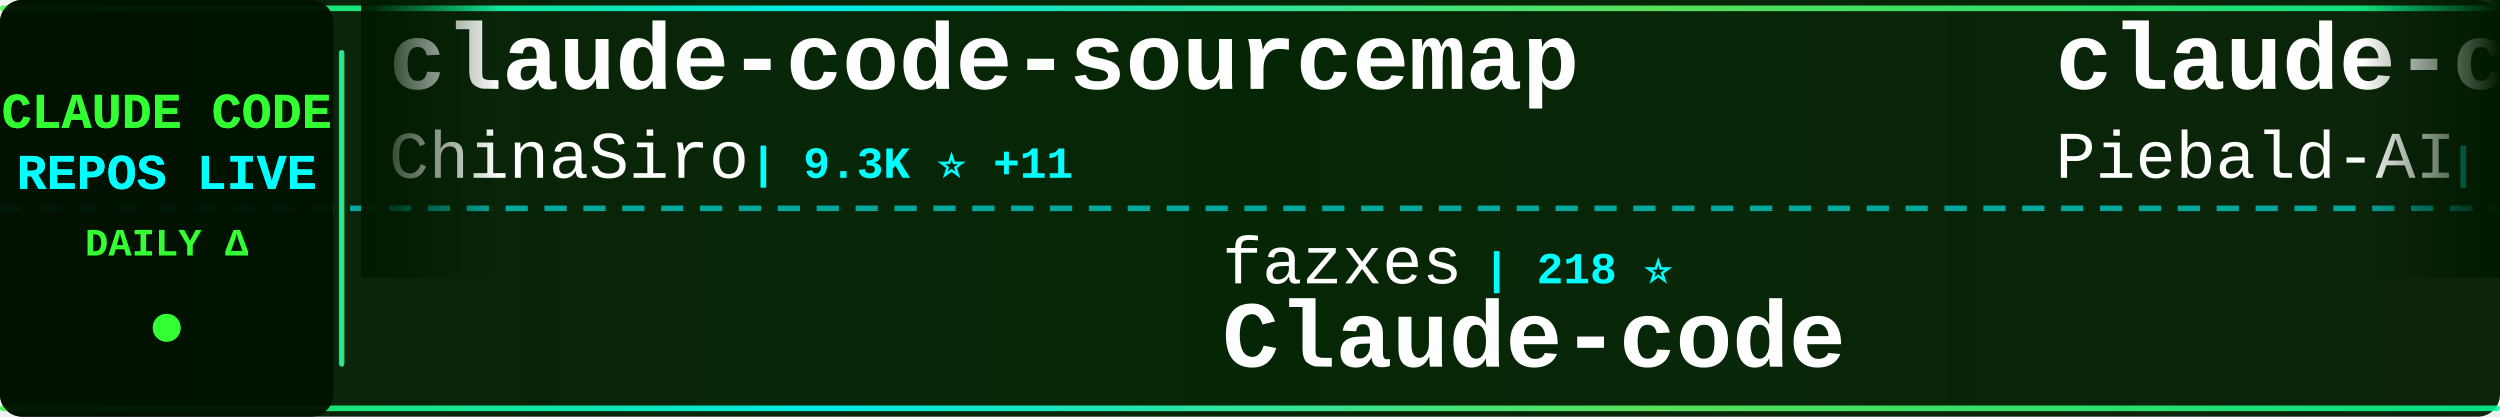
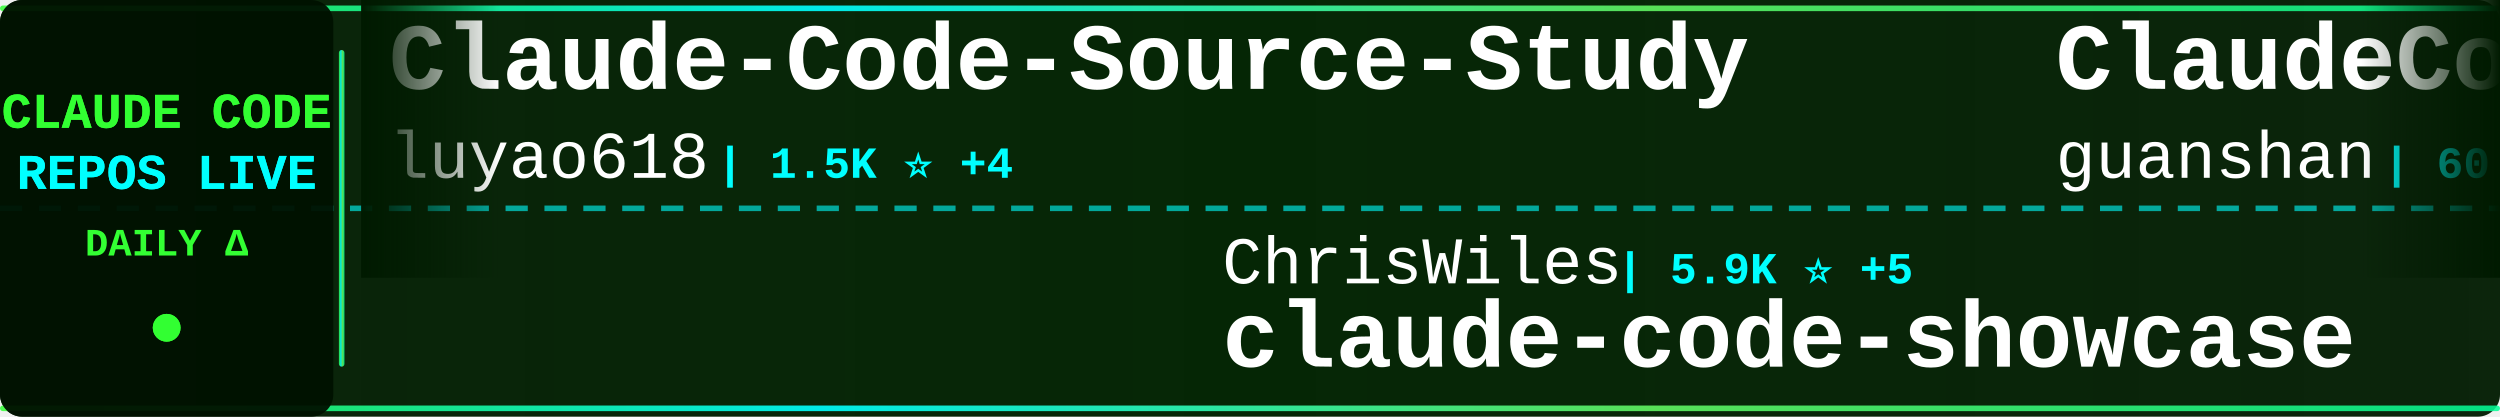
<svg xmlns="http://www.w3.org/2000/svg" width="900" height="150">
  <defs>
    <linearGradient id="tickerBg" x1="0%" y1="0%" x2="100%" y2="0%">
      <stop offset="0%" style="stop-color:#001a00;stop-opacity:0.95" />
      <stop offset="50%" style="stop-color:#002200;stop-opacity:0.98" />
      <stop offset="100%" style="stop-color:#001a00;stop-opacity:0.95" />
    </linearGradient>
    <linearGradient id="borderGrad" x1="0%" y1="0%" x2="100%" y2="0%">
      <stop offset="0%" style="stop-color:#33ff33;stop-opacity:0.85">
        <animate attributeName="stop-opacity" values="0.85;1;0.85" dur="2s" repeatCount="indefinite" />
      </stop>
      <stop offset="33%" style="stop-color:#00ffff;stop-opacity:0.9">
        <animate attributeName="stop-opacity" values="0.9;1;0.9" dur="2.2s" repeatCount="indefinite" />
      </stop>
      <stop offset="66%" style="stop-color:#66ff66;stop-opacity:0.85">
        <animate attributeName="stop-opacity" values="0.85;1;0.85" dur="1.8s" repeatCount="indefinite" />
      </stop>
      <stop offset="100%" style="stop-color:#00ff99;stop-opacity:0.85">
        <animate attributeName="stop-opacity" values="0.85;1;0.85" dur="2s" repeatCount="indefinite" />
      </stop>
    </linearGradient>
    <filter id="textGlow">
      <feGaussianBlur stdDeviation="0.1" result="coloredBlur" />
      <feMerge>
        <feMergeNode in="coloredBlur" />
        <feMergeNode in="SourceGraphic" />
      </feMerge>
    </filter>
    <filter id="metricGlow">
      <feGaussianBlur stdDeviation="0.2" result="coloredBlur" />
      <feMerge>
        <feMergeNode in="coloredBlur" />
        <feMergeNode in="SourceGraphic" />
      </feMerge>
    </filter>
    <linearGradient id="leftFade" x1="0%" y1="0%" x2="100%" y2="0%">
      <stop offset="0%" style="stop-color:#001a00;stop-opacity:1" />
      <stop offset="100%" style="stop-color:#001a00;stop-opacity:0" />
    </linearGradient>
    <linearGradient id="rightFade" x1="0%" y1="0%" x2="100%" y2="0%">
      <stop offset="0%" style="stop-color:#001a00;stop-opacity:0" />
      <stop offset="100%" style="stop-color:#001a00;stop-opacity:1" />
    </linearGradient>
  </defs>
  <rect width="900" height="150" fill="url(#tickerBg)" rx="8" />
  <rect x="0" y="2" width="900" height="2" fill="url(#borderGrad)" rx="1" />
  <rect x="0" y="146" width="900" height="2" fill="url(#borderGrad)" rx="1" />
  <line x1="0" y1="75" x2="900" y2="75" stroke="#00ffff" stroke-width="2" stroke-dasharray="8 6" opacity="0.6" />
  <rect x="0" y="0" width="120" height="150" fill="#001100" opacity="0.95" rx="8" />
  <text x="60" y="46" font-family="'Courier New', monospace" font-size="18" font-weight="bold" fill="#33ff33" text-anchor="middle" filter="url(#textGlow)">
    CLAUDE CODE
  </text>
  <text x="60" y="68" font-family="'Courier New', monospace" font-size="18" font-weight="bold" fill="#00ffff" text-anchor="middle" filter="url(#textGlow)">
    REPOS LIVE
  </text>
  <text x="60" y="92" font-family="'Courier New', monospace" font-size="14" font-weight="bold" fill="#33ff33" text-anchor="middle">
    DAILY Δ
  </text>
  <circle cx="60" cy="118" r="5" fill="#33ff33" filter="url(#metricGlow)">
    <animate attributeName="r" values="4;6;4" dur="1.5s" repeatCount="indefinite" />
    <animate attributeName="opacity" values="0.6;1;0.6" dur="1.5s" repeatCount="indefinite" />
  </circle>
  <rect x="122" y="18" width="2" height="114" fill="url(#borderGrad)" rx="1" />
  <clipPath id="tickerClip">
    <rect x="130" y="0" width="770" height="150" />
  </clipPath>
  <g clip-path="url(#tickerClip)">
    <g id="tickerItems">
      <animateTransform attributeName="transform" attributeType="XML" type="translate" from="0 0" to="-3000 0" dur="54s" repeatCount="indefinite" />
      <g transform="translate(0, 0)">
-         <text x="140" y="32" font-family="'Courier New', monospace" font-size="34" font-weight="bold" fill="#ffffff">claude-code-sourcemap</text>
-         <text x="140" y="64" font-family="'Courier New', monospace" font-size="24" font-weight="normal" fill="#ffffff" opacity="1.0">ChinaSiro</text>
-         <text x="270" y="64" font-family="'Courier New', monospace" font-size="16" font-weight="bold" fill="#00ffff"> | 9.3K ⭐ +11</text>
+         <text x="140" y="32" font-family="'Courier New', monospace" font-size="34" font-weight="bold" fill="#ffffff">Claude-Code-Source-Study</text>
+         <text x="140" y="64" font-family="'Courier New', monospace" font-size="24" font-weight="normal" fill="#ffffff" opacity="1.0">luyao618</text>
+         <text x="258" y="64" font-family="'Courier New', monospace" font-size="16" font-weight="bold" fill="#00ffff"> | 1.5K ⭐ +4</text>
      </g>
      <g transform="translate(300, 0)">
-         <text x="140" y="102" font-family="'Courier New', monospace" font-size="24" font-weight="normal" fill="#ffffff" opacity="1.0">fazxes</text>
-         <text x="234" y="102" font-family="'Courier New', monospace" font-size="16" font-weight="bold" fill="#00ffff"> | 218 ⭐</text>
-         <text x="140" y="132" font-family="'Courier New', monospace" font-size="34" font-weight="bold" fill="#ffffff">Claude-code</text>
+         <text x="140" y="102" font-family="'Courier New', monospace" font-size="24" font-weight="normal" fill="#ffffff" opacity="1.0">ChrisWiles</text>
+         <text x="282" y="102" font-family="'Courier New', monospace" font-size="16" font-weight="bold" fill="#00ffff"> | 5.9K ⭐ +5</text>
+         <text x="140" y="132" font-family="'Courier New', monospace" font-size="34" font-weight="bold" fill="#ffffff">claude-code-showcase</text>
      </g>
      <g transform="translate(600, 0)">
-         <text x="140" y="32" font-family="'Courier New', monospace" font-size="34" font-weight="bold" fill="#ffffff">claude-code-system-promp...</text>
-         <text x="140" y="64" font-family="'Courier New', monospace" font-size="24" font-weight="normal" fill="#ffffff" opacity="1.0">Piebald-AI</text>
-         <text x="282" y="64" font-family="'Courier New', monospace" font-size="16" font-weight="bold" fill="#00ffff"> | 10.7K ⭐ +28</text>
+         <text x="140" y="32" font-family="'Courier New', monospace" font-size="34" font-weight="bold" fill="#ffffff">ClaudeCode</text>
+         <text x="140" y="64" font-family="'Courier New', monospace" font-size="24" font-weight="normal" fill="#ffffff" opacity="1.0">guanshan</text>
+         <text x="258" y="64" font-family="'Courier New', monospace" font-size="16" font-weight="bold" fill="#00ffff"> | 60 ⭐</text>
      </g>
      <g transform="translate(900, 0)">
-         <text x="140" y="102" font-family="'Courier New', monospace" font-size="24" font-weight="normal" fill="#ffffff" opacity="1.0">lorryjovens-hub</text>
-         <text x="342" y="102" font-family="'Courier New', monospace" font-size="16" font-weight="bold" fill="#00ffff"> | 1.6K ⭐ +2</text>
-         <text x="140" y="132" font-family="'Courier New', monospace" font-size="34" font-weight="bold" fill="#ffffff">claude-code-rust</text>
+         <text x="140" y="102" font-family="'Courier New', monospace" font-size="24" font-weight="normal" fill="#ffffff" opacity="1.0">darcyegb</text>
+         <text x="258" y="102" font-family="'Courier New', monospace" font-size="16" font-weight="bold" fill="#00ffff"> | 711 ⭐ +2</text>
+         <text x="140" y="132" font-family="'Courier New', monospace" font-size="34" font-weight="bold" fill="#ffffff">ClaudeCodeAgents</text>
      </g>
      <g transform="translate(1200, 0)">
-         <text x="140" y="32" font-family="'Courier New', monospace" font-size="34" font-weight="bold" fill="#ffffff">claude-skills</text>
-         <text x="140" y="64" font-family="'Courier New', monospace" font-size="24" font-weight="normal" fill="#ffffff" opacity="1.0">alirezarezvani</text>
-         <text x="330" y="64" font-family="'Courier New', monospace" font-size="16" font-weight="bold" fill="#00ffff"> | 16.8K ⭐ +124</text>
+         <text x="140" y="32" font-family="'Courier New', monospace" font-size="34" font-weight="bold" fill="#ffffff">claude-code-analysis</text>
+         <text x="140" y="64" font-family="'Courier New', monospace" font-size="24" font-weight="normal" fill="#ffffff" opacity="1.0">liuup</text>
+         <text x="222" y="64" font-family="'Courier New', monospace" font-size="16" font-weight="bold" fill="#00ffff"> | 2.9K ⭐ +14</text>
      </g>
      <g transform="translate(1500, 0)">
-         <text x="140" y="102" font-family="'Courier New', monospace" font-size="24" font-weight="normal" fill="#ffffff" opacity="1.0">Alishahryar1</text>
-         <text x="306" y="102" font-family="'Courier New', monospace" font-size="16" font-weight="bold" fill="#00ffff"> | 31.6K ⭐ +279</text>
-         <text x="140" y="132" font-family="'Courier New', monospace" font-size="34" font-weight="bold" fill="#ffffff">free-claude-code</text>
+         <text x="140" y="102" font-family="'Courier New', monospace" font-size="24" font-weight="normal" fill="#ffffff" opacity="1.0">edmund-io</text>
+         <text x="270" y="102" font-family="'Courier New', monospace" font-size="16" font-weight="bold" fill="#00ffff"> | 1.4K ⭐ +2</text>
+         <text x="140" y="132" font-family="'Courier New', monospace" font-size="34" font-weight="bold" fill="#ffffff">edmunds-claude-code</text>
      </g>
      <g transform="translate(1800, 0)">
-         <text x="140" y="32" font-family="'Courier New', monospace" font-size="34" font-weight="bold" fill="#ffffff">claude-code-proxy</text>
-         <text x="140" y="64" font-family="'Courier New', monospace" font-size="24" font-weight="normal" fill="#ffffff" opacity="1.0">fuergaosi233</text>
-         <text x="306" y="64" font-family="'Courier New', monospace" font-size="16" font-weight="bold" fill="#00ffff"> | 2.6K ⭐ +7</text>
+         <text x="140" y="32" font-family="'Courier New', monospace" font-size="34" font-weight="bold" fill="#ffffff">claude-code-prompts</text>
+         <text x="140" y="64" font-family="'Courier New', monospace" font-size="24" font-weight="normal" fill="#ffffff" opacity="1.0">repowise-dev</text>
+         <text x="306" y="64" font-family="'Courier New', monospace" font-size="16" font-weight="bold" fill="#00ffff"> | 1.1K ⭐ +1</text>
      </g>
      <g transform="translate(2100, 0)">
-         <text x="140" y="102" font-family="'Courier New', monospace" font-size="24" font-weight="normal" fill="#ffffff" opacity="1.0">snarktank</text>
-         <text x="270" y="102" font-family="'Courier New', monospace" font-size="16" font-weight="bold" fill="#00ffff"> | 19.8K ⭐ +37</text>
-         <text x="140" y="132" font-family="'Courier New', monospace" font-size="34" font-weight="bold" fill="#ffffff">ralph</text>
+         <text x="140" y="102" font-family="'Courier New', monospace" font-size="24" font-weight="normal" fill="#ffffff" opacity="1.0">Yuyz0112</text>
+         <text x="258" y="102" font-family="'Courier New', monospace" font-size="16" font-weight="bold" fill="#00ffff"> | 2.4K ⭐ +1</text>
+         <text x="140" y="132" font-family="'Courier New', monospace" font-size="34" font-weight="bold" fill="#ffffff">claude-code-reverse</text>
      </g>
      <g transform="translate(2400, 0)">
-         <text x="140" y="32" font-family="'Courier New', monospace" font-size="34" font-weight="bold" fill="#ffffff">claude-code-from-source</text>
-         <text x="140" y="64" font-family="'Courier New', monospace" font-size="24" font-weight="normal" fill="#ffffff" opacity="1.0">alejandrobalderas</text>
-         <text x="366" y="64" font-family="'Courier New', monospace" font-size="16" font-weight="bold" fill="#00ffff"> | 2.2K ⭐ +2</text>
+         <text x="140" y="32" font-family="'Courier New', monospace" font-size="34" font-weight="bold" fill="#ffffff">pi-vs-claude-code</text>
+         <text x="140" y="64" font-family="'Courier New', monospace" font-size="24" font-weight="normal" fill="#ffffff" opacity="1.0">disler</text>
+         <text x="234" y="64" font-family="'Courier New', monospace" font-size="16" font-weight="bold" fill="#00ffff"> | 1.3K ⭐ +10</text>
      </g>
      <g transform="translate(2700, 0)">
-         <text x="140" y="102" font-family="'Courier New', monospace" font-size="24" font-weight="normal" fill="#ffffff" opacity="1.0">nicedreamzapp</text>
-         <text x="318" y="102" font-family="'Courier New', monospace" font-size="16" font-weight="bold" fill="#00ffff"> | 2.7K ⭐ +7</text>
-         <text x="140" y="132" font-family="'Courier New', monospace" font-size="34" font-weight="bold" fill="#ffffff">claude-code-local</text>
+         <text x="140" y="102" font-family="'Courier New', monospace" font-size="24" font-weight="normal" fill="#ffffff" opacity="1.0">carlvellotti</text>
+         <text x="306" y="102" font-family="'Courier New', monospace" font-size="16" font-weight="bold" fill="#00ffff"> | 2.1K ⭐ +2</text>
+         <text x="140" y="132" font-family="'Courier New', monospace" font-size="34" font-weight="bold" fill="#ffffff">claude-code-pm-course</text>
      </g>
      <g transform="translate(3000, 0)">
-         <text x="140" y="32" font-family="'Courier New', monospace" font-size="34" font-weight="bold" fill="#ffffff">claude-code-sourcemap</text>
-         <text x="140" y="64" font-family="'Courier New', monospace" font-size="24" font-weight="normal" fill="#ffffff" opacity="1.0">ChinaSiro</text>
-         <text x="270" y="64" font-family="'Courier New', monospace" font-size="16" font-weight="bold" fill="#00ffff"> | 9.3K ⭐ +11</text>
+         <text x="140" y="32" font-family="'Courier New', monospace" font-size="34" font-weight="bold" fill="#ffffff">Claude-Code-Source-Study</text>
+         <text x="140" y="64" font-family="'Courier New', monospace" font-size="24" font-weight="normal" fill="#ffffff" opacity="1.0">luyao618</text>
+         <text x="258" y="64" font-family="'Courier New', monospace" font-size="16" font-weight="bold" fill="#00ffff"> | 1.5K ⭐ +4</text>
      </g>
      <g transform="translate(3300, 0)">
-         <text x="140" y="102" font-family="'Courier New', monospace" font-size="24" font-weight="normal" fill="#ffffff" opacity="1.0">fazxes</text>
-         <text x="234" y="102" font-family="'Courier New', monospace" font-size="16" font-weight="bold" fill="#00ffff"> | 218 ⭐</text>
-         <text x="140" y="132" font-family="'Courier New', monospace" font-size="34" font-weight="bold" fill="#ffffff">Claude-code</text>
+         <text x="140" y="102" font-family="'Courier New', monospace" font-size="24" font-weight="normal" fill="#ffffff" opacity="1.0">ChrisWiles</text>
+         <text x="282" y="102" font-family="'Courier New', monospace" font-size="16" font-weight="bold" fill="#00ffff"> | 5.9K ⭐ +5</text>
+         <text x="140" y="132" font-family="'Courier New', monospace" font-size="34" font-weight="bold" fill="#ffffff">claude-code-showcase</text>
      </g>
      <g transform="translate(3600, 0)">
-         <text x="140" y="32" font-family="'Courier New', monospace" font-size="34" font-weight="bold" fill="#ffffff">claude-code-system-promp...</text>
-         <text x="140" y="64" font-family="'Courier New', monospace" font-size="24" font-weight="normal" fill="#ffffff" opacity="1.0">Piebald-AI</text>
-         <text x="282" y="64" font-family="'Courier New', monospace" font-size="16" font-weight="bold" fill="#00ffff"> | 10.7K ⭐ +28</text>
+         <text x="140" y="32" font-family="'Courier New', monospace" font-size="34" font-weight="bold" fill="#ffffff">ClaudeCode</text>
+         <text x="140" y="64" font-family="'Courier New', monospace" font-size="24" font-weight="normal" fill="#ffffff" opacity="1.0">guanshan</text>
+         <text x="258" y="64" font-family="'Courier New', monospace" font-size="16" font-weight="bold" fill="#00ffff"> | 60 ⭐</text>
      </g>
      <g transform="translate(3900, 0)">
-         <text x="140" y="102" font-family="'Courier New', monospace" font-size="24" font-weight="normal" fill="#ffffff" opacity="1.0">lorryjovens-hub</text>
-         <text x="342" y="102" font-family="'Courier New', monospace" font-size="16" font-weight="bold" fill="#00ffff"> | 1.6K ⭐ +2</text>
-         <text x="140" y="132" font-family="'Courier New', monospace" font-size="34" font-weight="bold" fill="#ffffff">claude-code-rust</text>
+         <text x="140" y="102" font-family="'Courier New', monospace" font-size="24" font-weight="normal" fill="#ffffff" opacity="1.0">darcyegb</text>
+         <text x="258" y="102" font-family="'Courier New', monospace" font-size="16" font-weight="bold" fill="#00ffff"> | 711 ⭐ +2</text>
+         <text x="140" y="132" font-family="'Courier New', monospace" font-size="34" font-weight="bold" fill="#ffffff">ClaudeCodeAgents</text>
      </g>
    </g>
  </g>
  <rect x="130" y="0" width="50" height="100" fill="url(#leftFade)" />
  <rect x="850" y="0" width="50" height="100" fill="url(#rightFade)" />
</svg>
